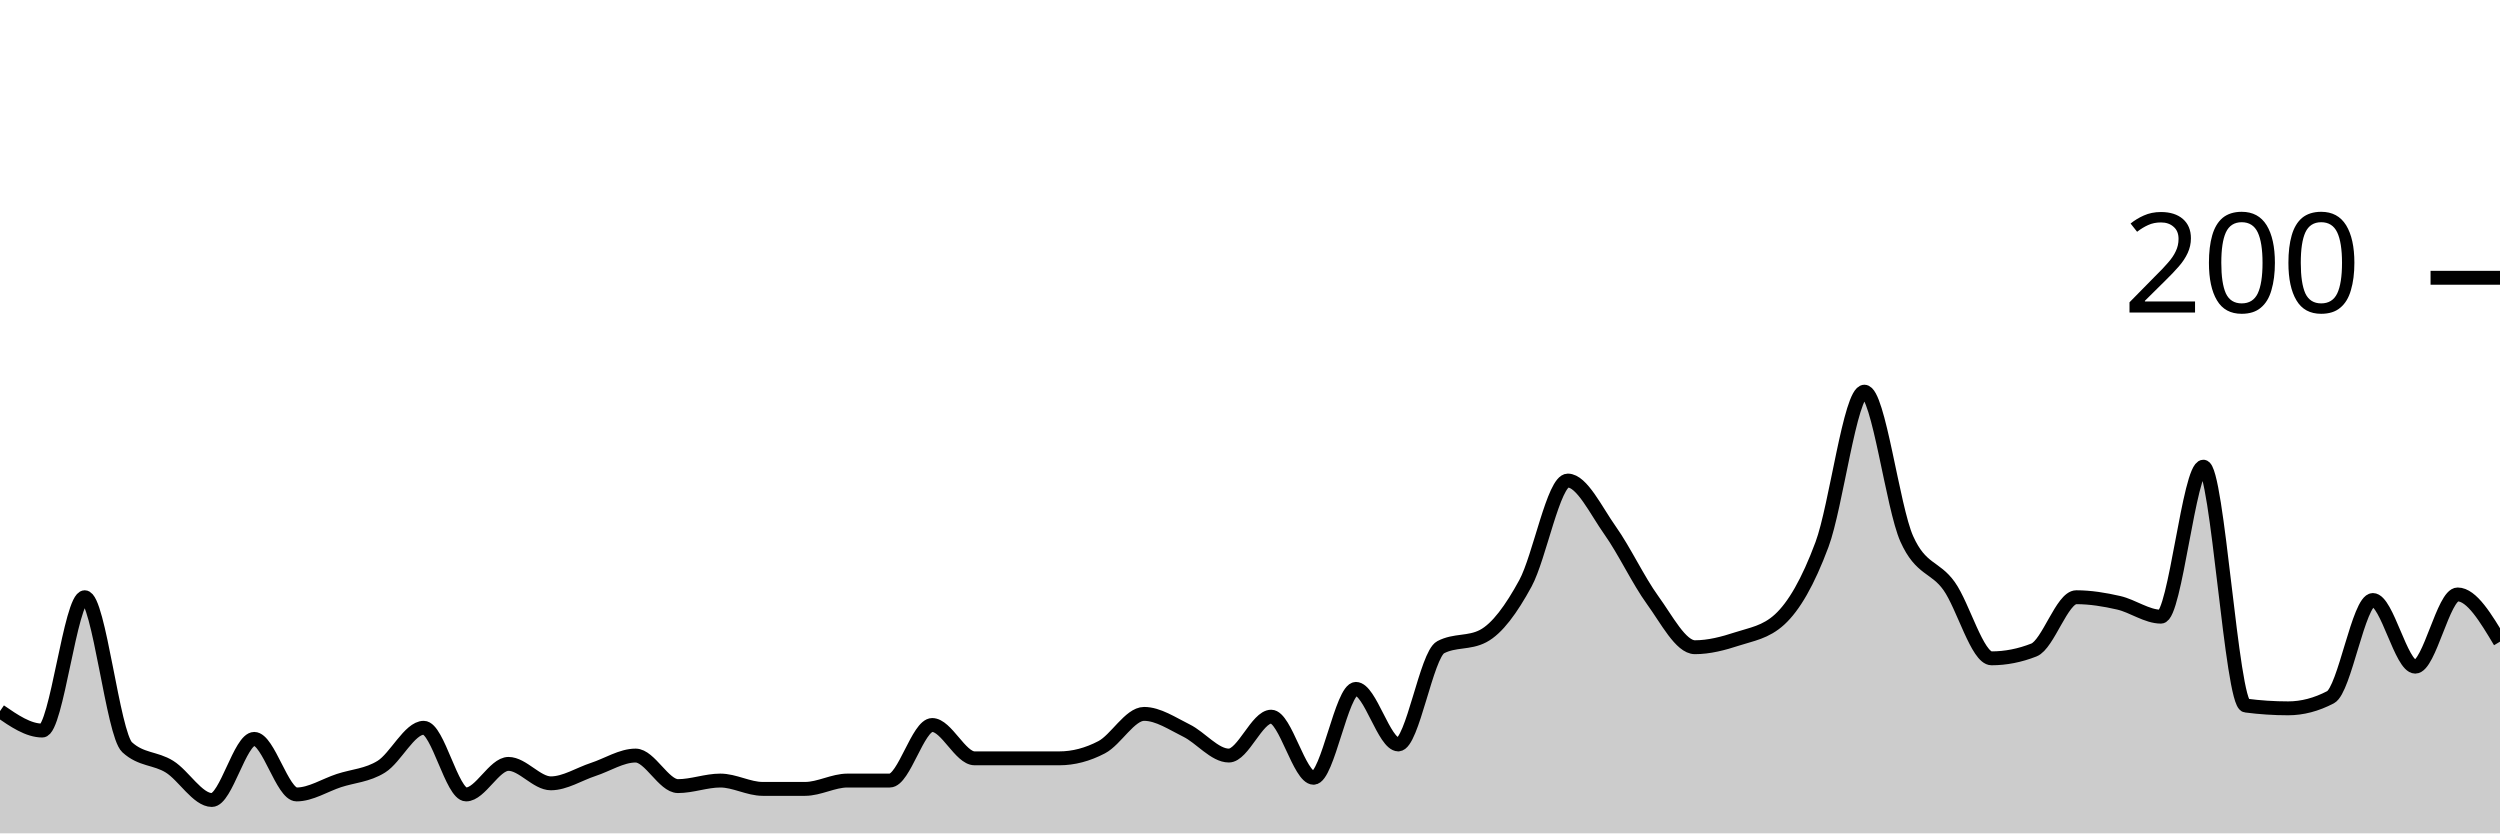
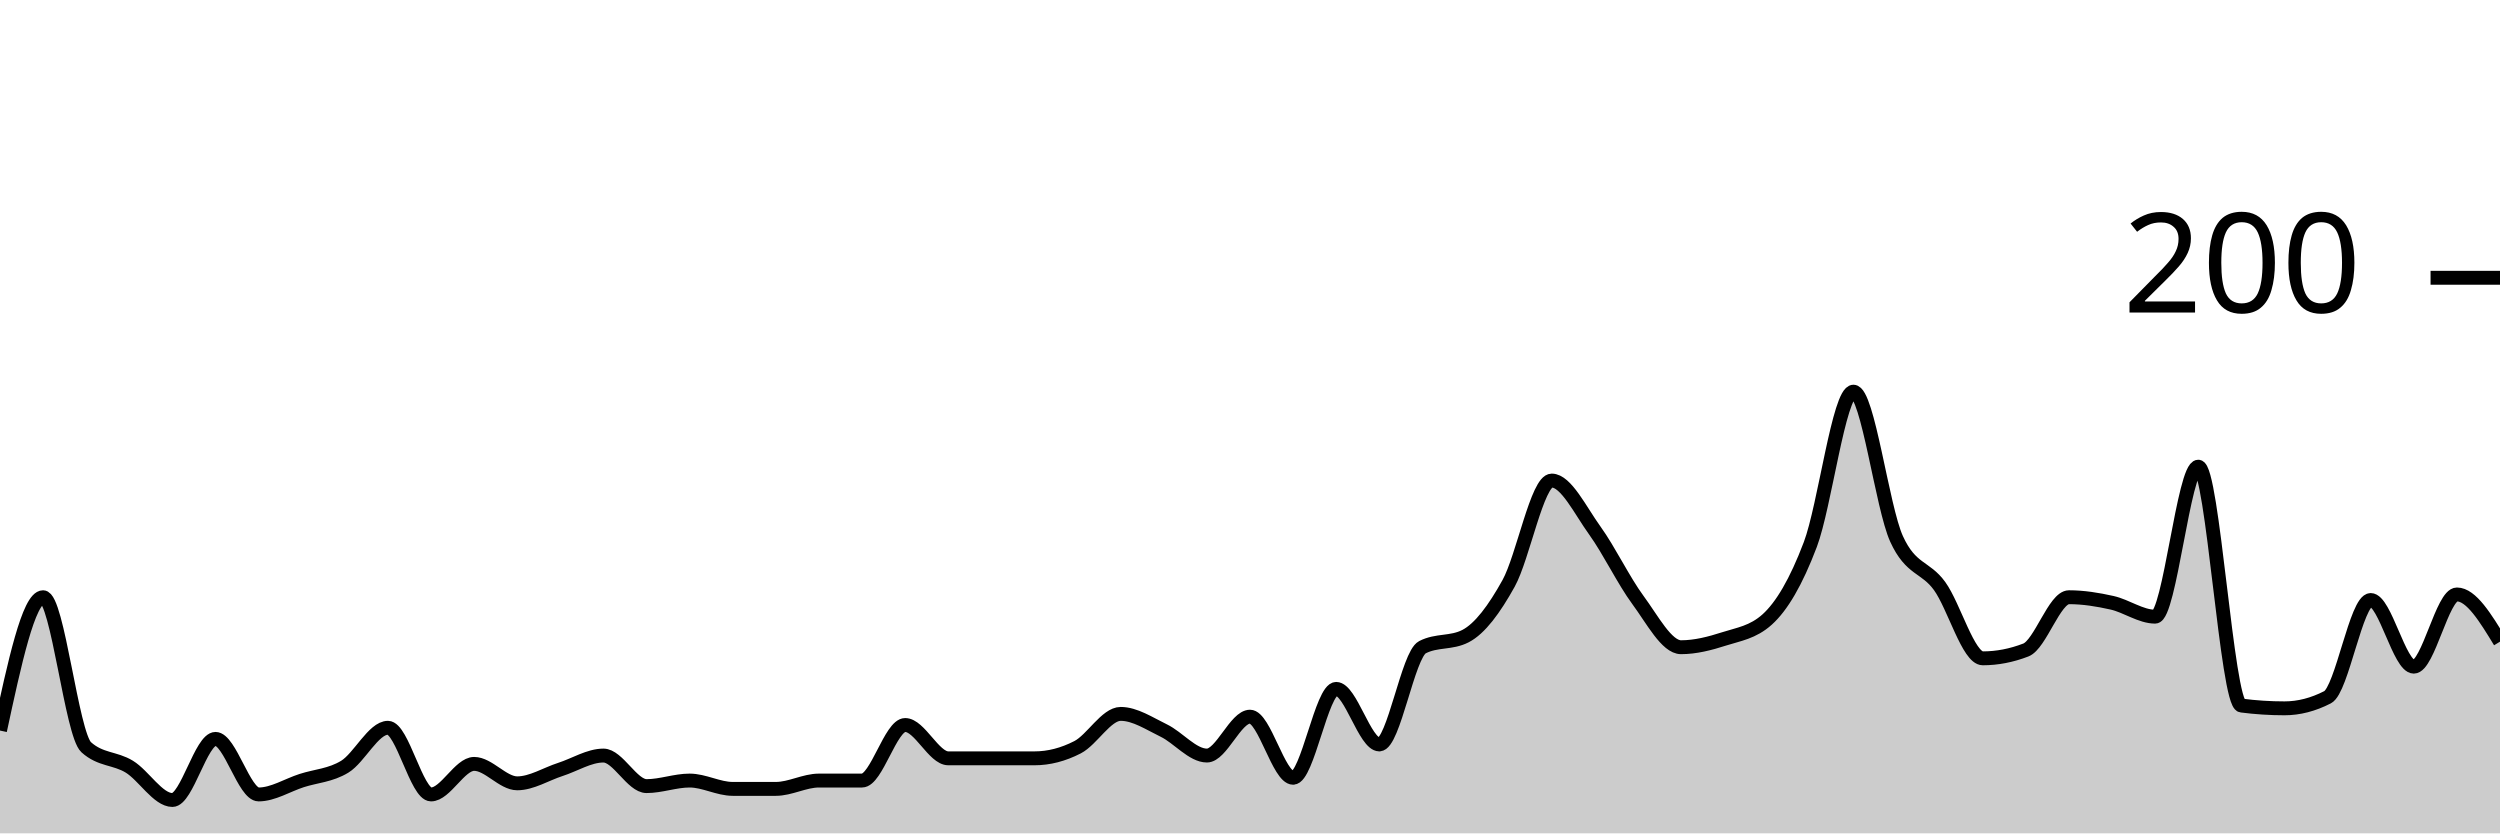
<svg xmlns="http://www.w3.org/2000/svg" viewBox="0 0 180 60">
  <g transform="translate(0,20)">
-     <path class="area" fill="rgba(0, 0, 0, 0.2)" d="M0,31.2C1.017,31.9,2.034,32.6,3.051,32.6C4.068,32.6,5.085,23,6.102,23C7.119,23,8.136,32.867,9.153,33.8C10.169,34.733,11.186,34.567,12.203,35.2C13.22,35.833,14.237,37.6,15.254,37.6C16.271,37.6,17.288,33.2,18.305,33.2C19.322,33.2,20.339,37.2,21.356,37.2C22.373,37.2,23.39,36.533,24.407,36.2C25.424,35.867,26.441,35.833,27.458,35.2C28.475,34.567,29.492,32.4,30.508,32.4C31.525,32.4,32.542,37.2,33.559,37.2C34.576,37.2,35.593,35,36.61,35C37.627,35,38.644,36.4,39.661,36.4C40.678,36.4,41.695,35.733,42.712,35.4C43.729,35.067,44.746,34.4,45.763,34.4C46.78,34.4,47.797,36.6,48.814,36.6C49.831,36.6,50.847,36.2,51.864,36.2C52.881,36.2,53.898,36.8,54.915,36.8C55.932,36.8,56.949,36.8,57.966,36.8C58.983,36.8,60,36.2,61.017,36.2C62.034,36.2,63.051,36.2,64.068,36.2C65.085,36.2,66.102,32.2,67.119,32.2C68.136,32.2,69.153,34.6,70.169,34.6C71.186,34.6,72.203,34.6,73.22,34.6C74.237,34.6,75.254,34.6,76.271,34.6C77.288,34.6,78.305,34.333,79.322,33.8C80.339,33.267,81.356,31.4,82.373,31.4C83.39,31.4,84.407,32.1,85.424,32.6C86.441,33.1,87.458,34.4,88.475,34.4C89.492,34.4,90.508,31.6,91.525,31.6C92.542,31.6,93.559,36,94.576,36C95.593,36,96.61,29.6,97.627,29.6C98.644,29.6,99.661,33.6,100.678,33.6C101.695,33.6,102.712,27.133,103.729,26.6C104.746,26.067,105.763,26.333,106.78,25.8C107.797,25.267,108.814,23.867,109.831,22C110.847,20.133,111.864,14.6,112.881,14.6C113.898,14.6,114.915,16.767,115.932,18.2C116.949,19.633,117.966,21.8,118.983,23.2C120,24.6,121.017,26.6,122.034,26.6C123.051,26.6,124.068,26.333,125.085,26C126.102,25.667,127.119,25.533,128.136,24.6C129.153,23.667,130.169,21.933,131.186,19.2C132.203,16.467,133.22,8.2,134.237,8.2C135.254,8.2,136.271,16.533,137.288,18.8C138.305,21.067,139.322,20.767,140.339,22.2C141.356,23.633,142.373,27.4,143.39,27.4C144.407,27.4,145.424,27.2,146.441,26.8C147.458,26.4,148.475,23,149.492,23C150.508,23,151.525,23.167,152.542,23.4C153.559,23.633,154.576,24.4,155.593,24.4C156.61,24.4,157.627,13.6,158.644,13.6C159.661,13.6,160.678,30.667,161.695,30.8C162.712,30.933,163.729,31,164.746,31C165.763,31,166.78,30.733,167.797,30.2C168.814,29.667,169.831,23.2,170.847,23.2C171.864,23.2,172.881,28,173.898,28C174.915,28,175.932,22.8,176.949,22.8C177.966,22.8,178.983,24.5,180,26.2L180,40C178.983,40,177.966,40,176.949,40C175.932,40,174.915,40,173.898,40C172.881,40,171.864,40,170.847,40C169.831,40,168.814,40,167.797,40C166.78,40,165.763,40,164.746,40C163.729,40,162.712,40,161.695,40C160.678,40,159.661,40,158.644,40C157.627,40,156.61,40,155.593,40C154.576,40,153.559,40,152.542,40C151.525,40,150.508,40,149.492,40C148.475,40,147.458,40,146.441,40C145.424,40,144.407,40,143.39,40C142.373,40,141.356,40,140.339,40C139.322,40,138.305,40,137.288,40C136.271,40,135.254,40,134.237,40C133.22,40,132.203,40,131.186,40C130.169,40,129.153,40,128.136,40C127.119,40,126.102,40,125.085,40C124.068,40,123.051,40,122.034,40C121.017,40,120,40,118.983,40C117.966,40,116.949,40,115.932,40C114.915,40,113.898,40,112.881,40C111.864,40,110.847,40,109.831,40C108.814,40,107.797,40,106.78,40C105.763,40,104.746,40,103.729,40C102.712,40,101.695,40,100.678,40C99.661,40,98.644,40,97.627,40C96.61,40,95.593,40,94.576,40C93.559,40,92.542,40,91.525,40C90.508,40,89.492,40,88.475,40C87.458,40,86.441,40,85.424,40C84.407,40,83.39,40,82.373,40C81.356,40,80.339,40,79.322,40C78.305,40,77.288,40,76.271,40C75.254,40,74.237,40,73.22,40C72.203,40,71.186,40,70.169,40C69.153,40,68.136,40,67.119,40C66.102,40,65.085,40,64.068,40C63.051,40,62.034,40,61.017,40C60,40,58.983,40,57.966,40C56.949,40,55.932,40,54.915,40C53.898,40,52.881,40,51.864,40C50.847,40,49.831,40,48.814,40C47.797,40,46.78,40,45.763,40C44.746,40,43.729,40,42.712,40C41.695,40,40.678,40,39.661,40C38.644,40,37.627,40,36.61,40C35.593,40,34.576,40,33.559,40C32.542,40,31.525,40,30.508,40C29.492,40,28.475,40,27.458,40C26.441,40,25.424,40,24.407,40C23.39,40,22.373,40,21.356,40C20.339,40,19.322,40,18.305,40C17.288,40,16.271,40,15.254,40C14.237,40,13.22,40,12.203,40C11.186,40,10.169,40,9.153,40C8.136,40,7.119,40,6.102,40C5.085,40,4.068,40,3.051,40C2.034,40,1.017,40,0,40Z" />
-     <path class="line" stroke="black" fill="none" d="M0,31.2C1.017,31.9,2.034,32.6,3.051,32.6C4.068,32.6,5.085,23,6.102,23C7.119,23,8.136,32.867,9.153,33.8C10.169,34.733,11.186,34.567,12.203,35.2C13.22,35.833,14.237,37.6,15.254,37.6C16.271,37.6,17.288,33.2,18.305,33.2C19.322,33.2,20.339,37.2,21.356,37.2C22.373,37.2,23.39,36.533,24.407,36.2C25.424,35.867,26.441,35.833,27.458,35.2C28.475,34.567,29.492,32.4,30.508,32.4C31.525,32.4,32.542,37.2,33.559,37.2C34.576,37.2,35.593,35,36.61,35C37.627,35,38.644,36.4,39.661,36.4C40.678,36.4,41.695,35.733,42.712,35.4C43.729,35.067,44.746,34.4,45.763,34.4C46.78,34.4,47.797,36.6,48.814,36.6C49.831,36.6,50.847,36.2,51.864,36.2C52.881,36.2,53.898,36.8,54.915,36.8C55.932,36.8,56.949,36.8,57.966,36.8C58.983,36.8,60,36.2,61.017,36.2C62.034,36.2,63.051,36.2,64.068,36.2C65.085,36.2,66.102,32.2,67.119,32.2C68.136,32.2,69.153,34.6,70.169,34.6C71.186,34.6,72.203,34.6,73.22,34.6C74.237,34.6,75.254,34.6,76.271,34.6C77.288,34.6,78.305,34.333,79.322,33.8C80.339,33.267,81.356,31.4,82.373,31.4C83.39,31.4,84.407,32.1,85.424,32.6C86.441,33.1,87.458,34.4,88.475,34.4C89.492,34.4,90.508,31.6,91.525,31.6C92.542,31.6,93.559,36,94.576,36C95.593,36,96.61,29.6,97.627,29.6C98.644,29.6,99.661,33.6,100.678,33.6C101.695,33.6,102.712,27.133,103.729,26.6C104.746,26.067,105.763,26.333,106.78,25.8C107.797,25.267,108.814,23.867,109.831,22C110.847,20.133,111.864,14.6,112.881,14.6C113.898,14.6,114.915,16.767,115.932,18.2C116.949,19.633,117.966,21.8,118.983,23.2C120,24.6,121.017,26.6,122.034,26.6C123.051,26.6,124.068,26.333,125.085,26C126.102,25.667,127.119,25.533,128.136,24.6C129.153,23.667,130.169,21.933,131.186,19.2C132.203,16.467,133.22,8.2,134.237,8.2C135.254,8.2,136.271,16.533,137.288,18.8C138.305,21.067,139.322,20.767,140.339,22.2C141.356,23.633,142.373,27.4,143.39,27.4C144.407,27.4,145.424,27.2,146.441,26.8C147.458,26.4,148.475,23,149.492,23C150.508,23,151.525,23.167,152.542,23.4C153.559,23.633,154.576,24.4,155.593,24.4C156.61,24.4,157.627,13.6,158.644,13.6C159.661,13.6,160.678,30.667,161.695,30.8C162.712,30.933,163.729,31,164.746,31C165.763,31,166.78,30.733,167.797,30.2C168.814,29.667,169.831,23.2,170.847,23.2C171.864,23.2,172.881,28,173.898,28C174.915,28,175.932,22.8,176.949,22.8C177.966,22.8,178.983,24.5,180,26.2" />
+     <path class="area" fill="rgba(0, 0, 0, 0.2)" d="M0,32.6C1.034,27.8,2.069,23,3.103,23C4.138,23,5.172,32.867,6.207,33.8C7.241,34.733,8.276,34.567,9.31,35.2C10.345,35.833,11.379,37.6,12.414,37.6C13.448,37.6,14.483,33.2,15.517,33.2C16.552,33.2,17.586,37.2,18.621,37.2C19.655,37.2,20.69,36.533,21.724,36.2C22.759,35.867,23.793,35.833,24.828,35.2C25.862,34.567,26.897,32.4,27.931,32.4C28.966,32.4,30,37.2,31.034,37.2C32.069,37.2,33.103,35,34.138,35C35.172,35,36.207,36.4,37.241,36.4C38.276,36.4,39.31,35.733,40.345,35.4C41.379,35.067,42.414,34.4,43.448,34.4C44.483,34.4,45.517,36.6,46.552,36.6C47.586,36.6,48.621,36.2,49.655,36.2C50.69,36.2,51.724,36.8,52.759,36.8C53.793,36.8,54.828,36.8,55.862,36.8C56.897,36.8,57.931,36.2,58.966,36.2C60,36.2,61.034,36.2,62.069,36.2C63.103,36.2,64.138,32.2,65.172,32.2C66.207,32.2,67.241,34.6,68.276,34.6C69.31,34.6,70.345,34.6,71.379,34.6C72.414,34.6,73.448,34.6,74.483,34.6C75.517,34.6,76.552,34.333,77.586,33.8C78.621,33.267,79.655,31.4,80.69,31.4C81.724,31.4,82.759,32.1,83.793,32.6C84.828,33.1,85.862,34.4,86.897,34.4C87.931,34.4,88.966,31.6,90,31.6C91.034,31.6,92.069,36,93.103,36C94.138,36,95.172,29.6,96.207,29.6C97.241,29.6,98.276,33.6,99.31,33.6C100.345,33.6,101.379,27.133,102.414,26.6C103.448,26.067,104.483,26.333,105.517,25.8C106.552,25.267,107.586,23.867,108.621,22C109.655,20.133,110.69,14.6,111.724,14.6C112.759,14.6,113.793,16.767,114.828,18.2C115.862,19.633,116.897,21.8,117.931,23.2C118.966,24.6,120,26.6,121.034,26.6C122.069,26.6,123.103,26.333,124.138,26C125.172,25.667,126.207,25.533,127.241,24.6C128.276,23.667,129.31,21.933,130.345,19.2C131.379,16.467,132.414,8.2,133.448,8.2C134.483,8.2,135.517,16.533,136.552,18.8C137.586,21.067,138.621,20.767,139.655,22.2C140.69,23.633,141.724,27.4,142.759,27.4C143.793,27.4,144.828,27.2,145.862,26.8C146.897,26.4,147.931,23,148.966,23C150,23,151.034,23.167,152.069,23.4C153.103,23.633,154.138,24.4,155.172,24.4C156.207,24.4,157.241,13.6,158.276,13.6C159.31,13.6,160.345,30.667,161.379,30.8C162.414,30.933,163.448,31,164.483,31C165.517,31,166.552,30.733,167.586,30.2C168.621,29.667,169.655,23.2,170.69,23.2C171.724,23.2,172.759,28,173.793,28C174.828,28,175.862,22.8,176.897,22.8C177.931,22.8,178.966,24.5,180,26.2L180,40C178.966,40,177.931,40,176.897,40C175.862,40,174.828,40,173.793,40C172.759,40,171.724,40,170.69,40C169.655,40,168.621,40,167.586,40C166.552,40,165.517,40,164.483,40C163.448,40,162.414,40,161.379,40C160.345,40,159.31,40,158.276,40C157.241,40,156.207,40,155.172,40C154.138,40,153.103,40,152.069,40C151.034,40,150,40,148.966,40C147.931,40,146.897,40,145.862,40C144.828,40,143.793,40,142.759,40C141.724,40,140.69,40,139.655,40C138.621,40,137.586,40,136.552,40C135.517,40,134.483,40,133.448,40C132.414,40,131.379,40,130.345,40C129.31,40,128.276,40,127.241,40C126.207,40,125.172,40,124.138,40C123.103,40,122.069,40,121.034,40C120,40,118.966,40,117.931,40C116.897,40,115.862,40,114.828,40C113.793,40,112.759,40,111.724,40C110.69,40,109.655,40,108.621,40C107.586,40,106.552,40,105.517,40C104.483,40,103.448,40,102.414,40C101.379,40,100.345,40,99.31,40C98.276,40,97.241,40,96.207,40C95.172,40,94.138,40,93.103,40C92.069,40,91.034,40,90,40C88.966,40,87.931,40,86.897,40C85.862,40,84.828,40,83.793,40C82.759,40,81.724,40,80.69,40C79.655,40,78.621,40,77.586,40C76.552,40,75.517,40,74.483,40C73.448,40,72.414,40,71.379,40C70.345,40,69.31,40,68.276,40C67.241,40,66.207,40,65.172,40C64.138,40,63.103,40,62.069,40C61.034,40,60,40,58.966,40C57.931,40,56.897,40,55.862,40C54.828,40,53.793,40,52.759,40C51.724,40,50.69,40,49.655,40C48.621,40,47.586,40,46.552,40C45.517,40,44.483,40,43.448,40C42.414,40,41.379,40,40.345,40C39.31,40,38.276,40,37.241,40C36.207,40,35.172,40,34.138,40C33.103,40,32.069,40,31.034,40C30,40,28.966,40,27.931,40C26.897,40,25.862,40,24.828,40C23.793,40,22.759,40,21.724,40C20.69,40,19.655,40,18.621,40C17.586,40,16.552,40,15.517,40C14.483,40,13.448,40,12.414,40C11.379,40,10.345,40,9.31,40C8.276,40,7.241,40,6.207,40C5.172,40,4.138,40,3.103,40C2.069,40,1.034,40,0,40Z" />
+     <path class="line" stroke="black" fill="none" d="M0,32.6C1.034,27.8,2.069,23,3.103,23C4.138,23,5.172,32.867,6.207,33.8C7.241,34.733,8.276,34.567,9.31,35.2C10.345,35.833,11.379,37.6,12.414,37.6C13.448,37.6,14.483,33.2,15.517,33.2C16.552,33.2,17.586,37.2,18.621,37.2C19.655,37.2,20.69,36.533,21.724,36.2C22.759,35.867,23.793,35.833,24.828,35.2C25.862,34.567,26.897,32.4,27.931,32.4C28.966,32.4,30,37.2,31.034,37.2C32.069,37.2,33.103,35,34.138,35C35.172,35,36.207,36.4,37.241,36.4C38.276,36.4,39.31,35.733,40.345,35.4C41.379,35.067,42.414,34.4,43.448,34.4C44.483,34.4,45.517,36.6,46.552,36.6C47.586,36.6,48.621,36.2,49.655,36.2C50.69,36.2,51.724,36.8,52.759,36.8C53.793,36.8,54.828,36.8,55.862,36.8C56.897,36.8,57.931,36.2,58.966,36.2C60,36.2,61.034,36.2,62.069,36.2C63.103,36.2,64.138,32.2,65.172,32.2C66.207,32.2,67.241,34.6,68.276,34.6C69.31,34.6,70.345,34.6,71.379,34.6C72.414,34.6,73.448,34.6,74.483,34.6C75.517,34.6,76.552,34.333,77.586,33.8C78.621,33.267,79.655,31.4,80.69,31.4C81.724,31.4,82.759,32.1,83.793,32.6C84.828,33.1,85.862,34.4,86.897,34.4C87.931,34.4,88.966,31.6,90,31.6C91.034,31.6,92.069,36,93.103,36C94.138,36,95.172,29.6,96.207,29.6C97.241,29.6,98.276,33.6,99.31,33.6C100.345,33.6,101.379,27.133,102.414,26.6C103.448,26.067,104.483,26.333,105.517,25.8C106.552,25.267,107.586,23.867,108.621,22C109.655,20.133,110.69,14.6,111.724,14.6C112.759,14.6,113.793,16.767,114.828,18.2C115.862,19.633,116.897,21.8,117.931,23.2C118.966,24.6,120,26.6,121.034,26.6C122.069,26.6,123.103,26.333,124.138,26C125.172,25.667,126.207,25.533,127.241,24.6C128.276,23.667,129.31,21.933,130.345,19.2C131.379,16.467,132.414,8.2,133.448,8.2C134.483,8.2,135.517,16.533,136.552,18.8C137.586,21.067,138.621,20.767,139.655,22.2C140.69,23.633,141.724,27.4,142.759,27.4C143.793,27.4,144.828,27.2,145.862,26.8C146.897,26.4,147.931,23,148.966,23C150,23,151.034,23.167,152.069,23.4C153.103,23.633,154.138,24.4,155.172,24.4C156.207,24.4,157.241,13.6,158.276,13.6C159.31,13.6,160.345,30.667,161.379,30.8C162.414,30.933,163.448,31,164.483,31C165.517,31,166.552,30.733,167.586,30.2C168.621,29.667,169.655,23.2,170.69,23.2C171.724,23.2,172.759,28,173.793,28C174.828,28,175.862,22.8,176.897,22.8C177.931,22.8,178.966,24.5,180,26.2" />
    <path class="axis-ceiling" stroke-width="1" stroke="black" fill="none" d="M175,0L180,0" />
    <text class="axis-ceiling-label" font-family="sans-serif" text-anchor="end" font-size="10px" x="170" y="2.5">200</text>
  </g>
</svg>
